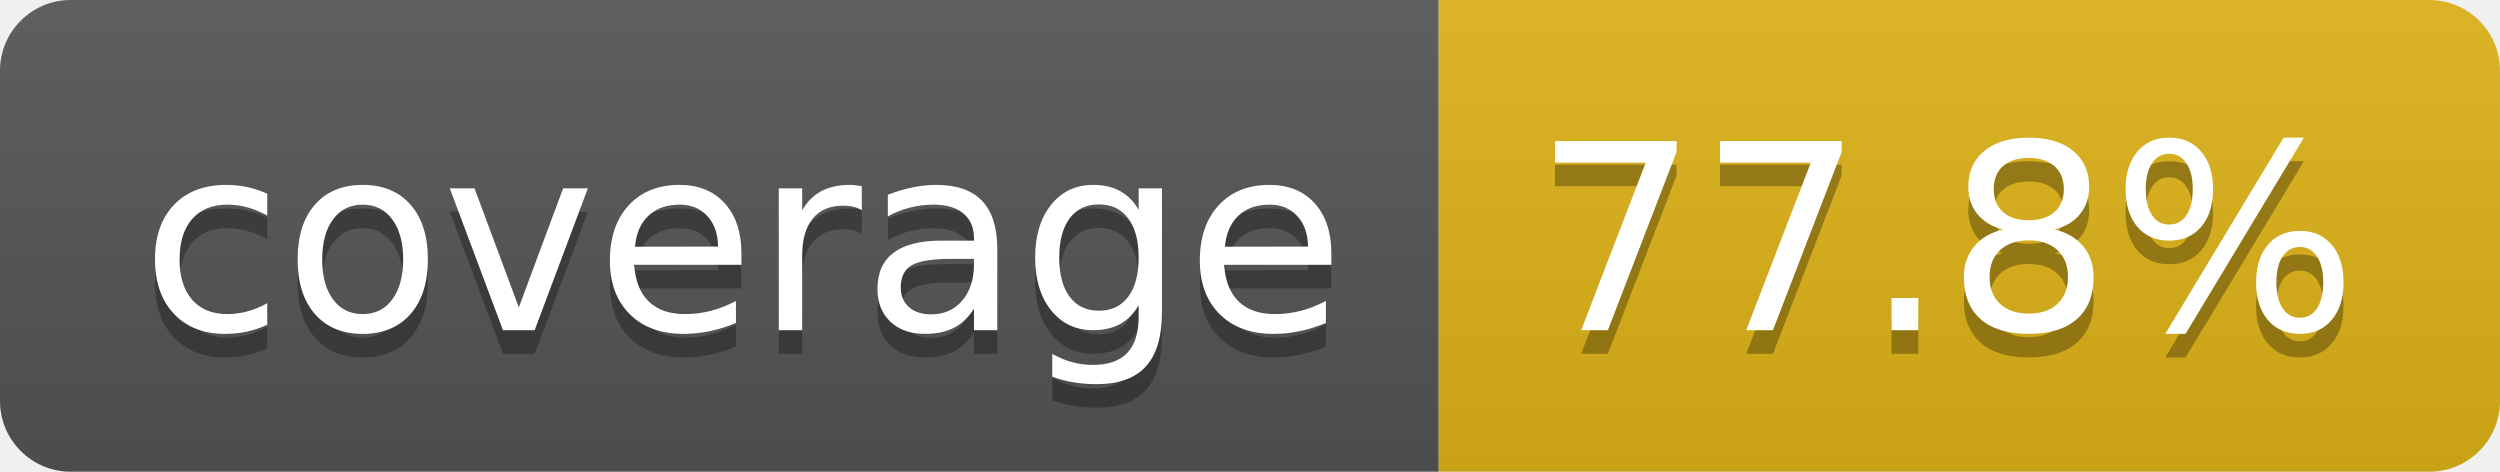
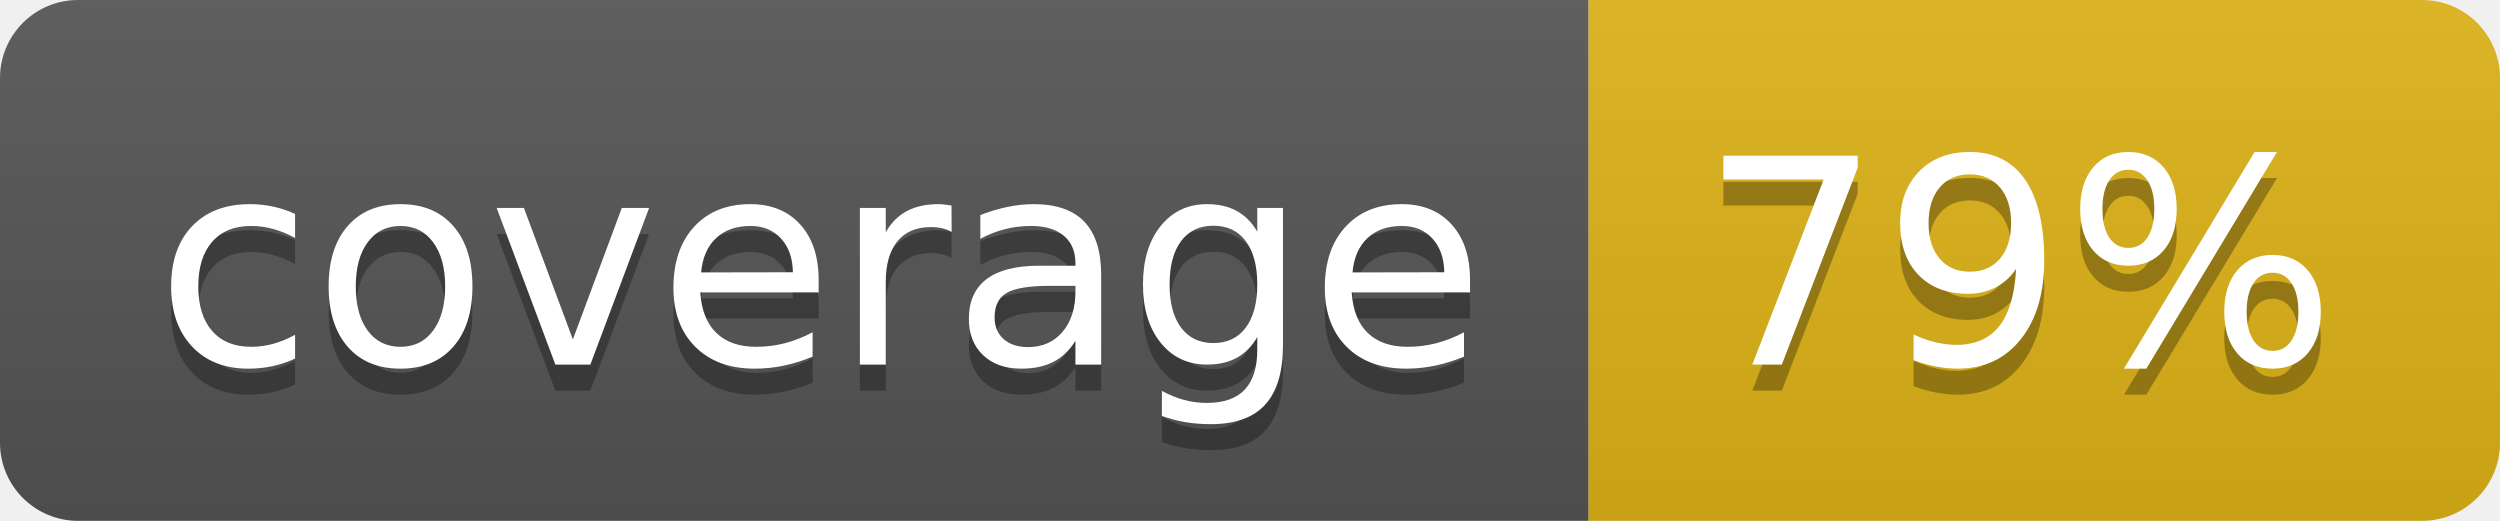
- <svg xmlns="http://www.w3.org/2000/svg" width="106" height="20" role="img" aria-label="coverage: 77.8%">
+ <svg xmlns="http://www.w3.org/2000/svg" width="96" height="20" role="img" aria-label="coverage: 79%">
  <linearGradient id="s" x2="0" y2="100%">
    <stop offset="0" stop-color="#bbb" stop-opacity=".1" />
    <stop offset="1" stop-opacity=".1" />
  </linearGradient>
  <clipPath id="r">
-     <rect width="106" height="20" rx="3" fill="#fff" />
+     <rect width="96" height="20" rx="3" fill="#fff" />
  </clipPath>
  <g clip-path="url(#r)">
    <rect width="61" height="20" fill="#555" />
-     <rect x="61" width="45" height="20" fill="#dfb317" />
-     <rect width="106" height="20" fill="url(#s)" />
+     <rect x="61" width="35" height="20" fill="#dfb317" />
+     <rect width="96" height="20" fill="url(#s)" />
  </g>
  <g fill="#fff" text-anchor="middle" font-family="Verdana,Geneva,DejaVu Sans,sans-serif" text-rendering="geometricPrecision" font-size="110">
    <text aria-hidden="true" x="315" y="150" fill="#010101" fill-opacity=".3" transform="scale(.1)" textLength="510">coverage</text>
    <text x="315" y="140" transform="scale(.1)" fill="#fff" textLength="510">coverage</text>
-     <text aria-hidden="true" x="825" y="150" fill="#010101" fill-opacity=".3" transform="scale(.1)" textLength="350">77.8%</text>
-     <text x="825" y="140" transform="scale(.1)" fill="#fff" textLength="350">77.8%</text>
+     <text aria-hidden="true" x="775" y="150" fill="#010101" fill-opacity=".3" transform="scale(.1)" textLength="245">79%</text>
+     <text x="775" y="140" transform="scale(.1)" fill="#fff" textLength="245">79%</text>
  </g>
</svg>
